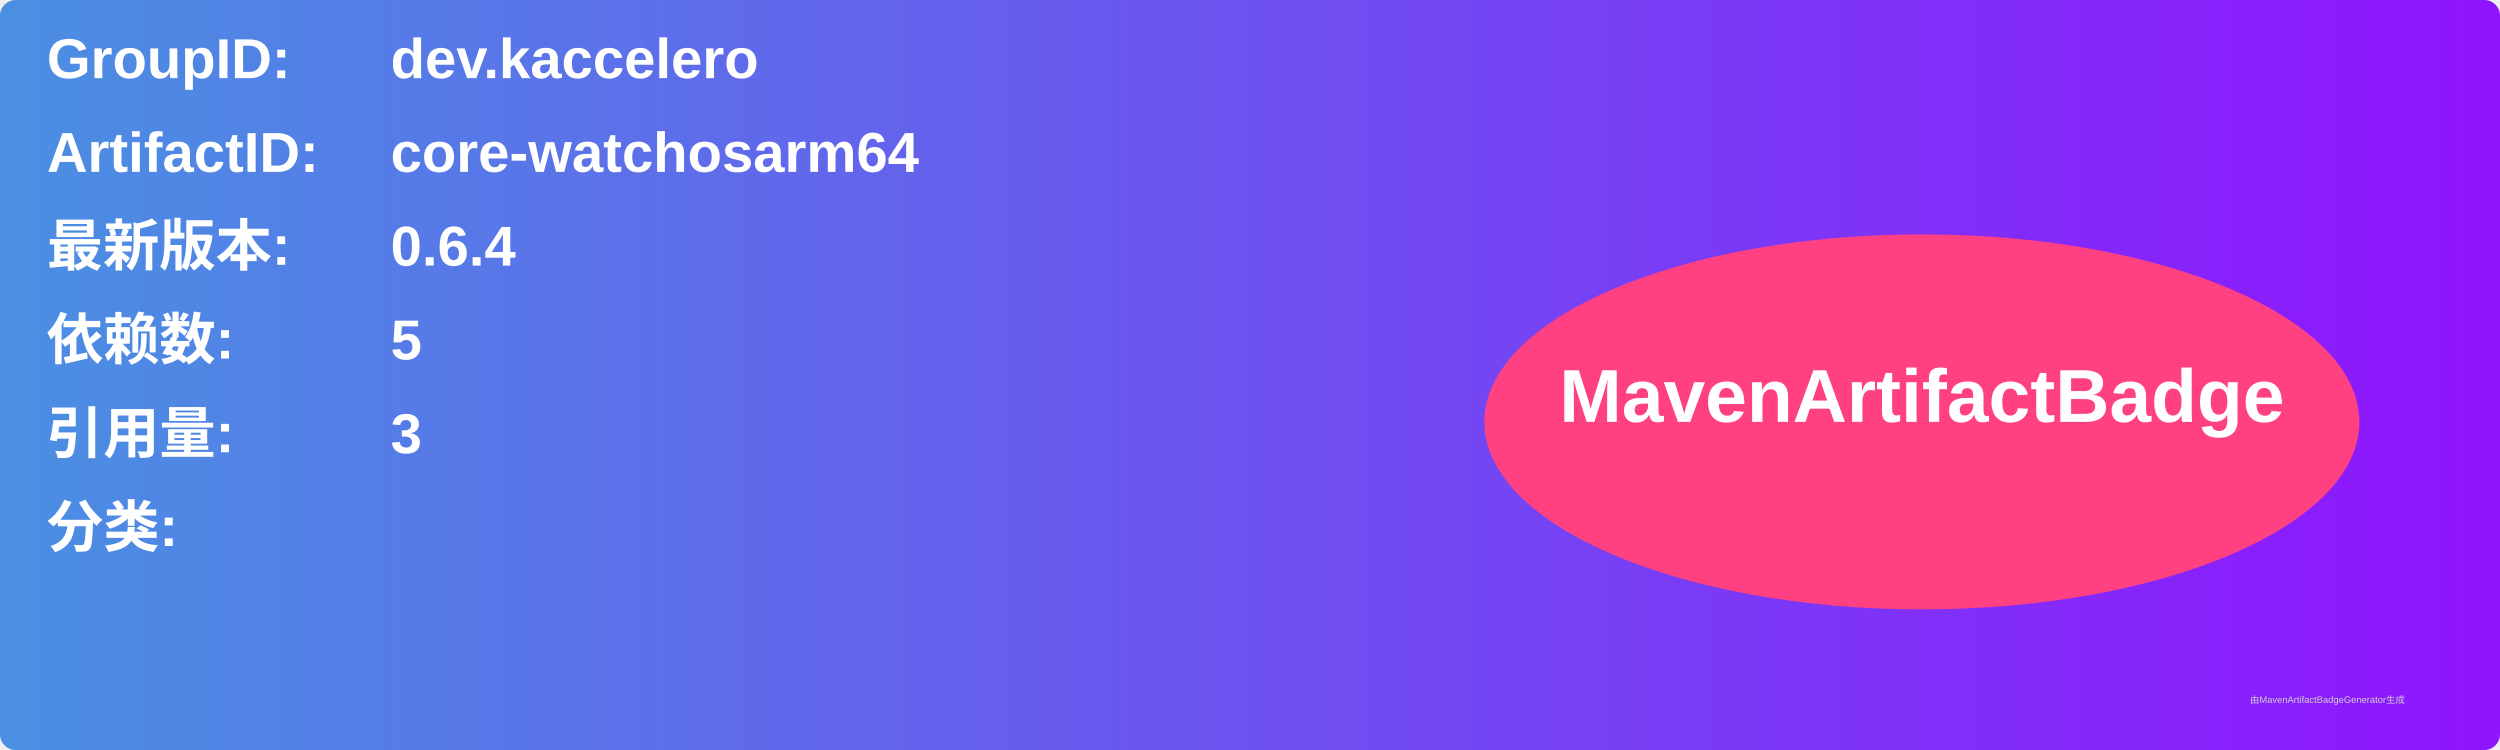
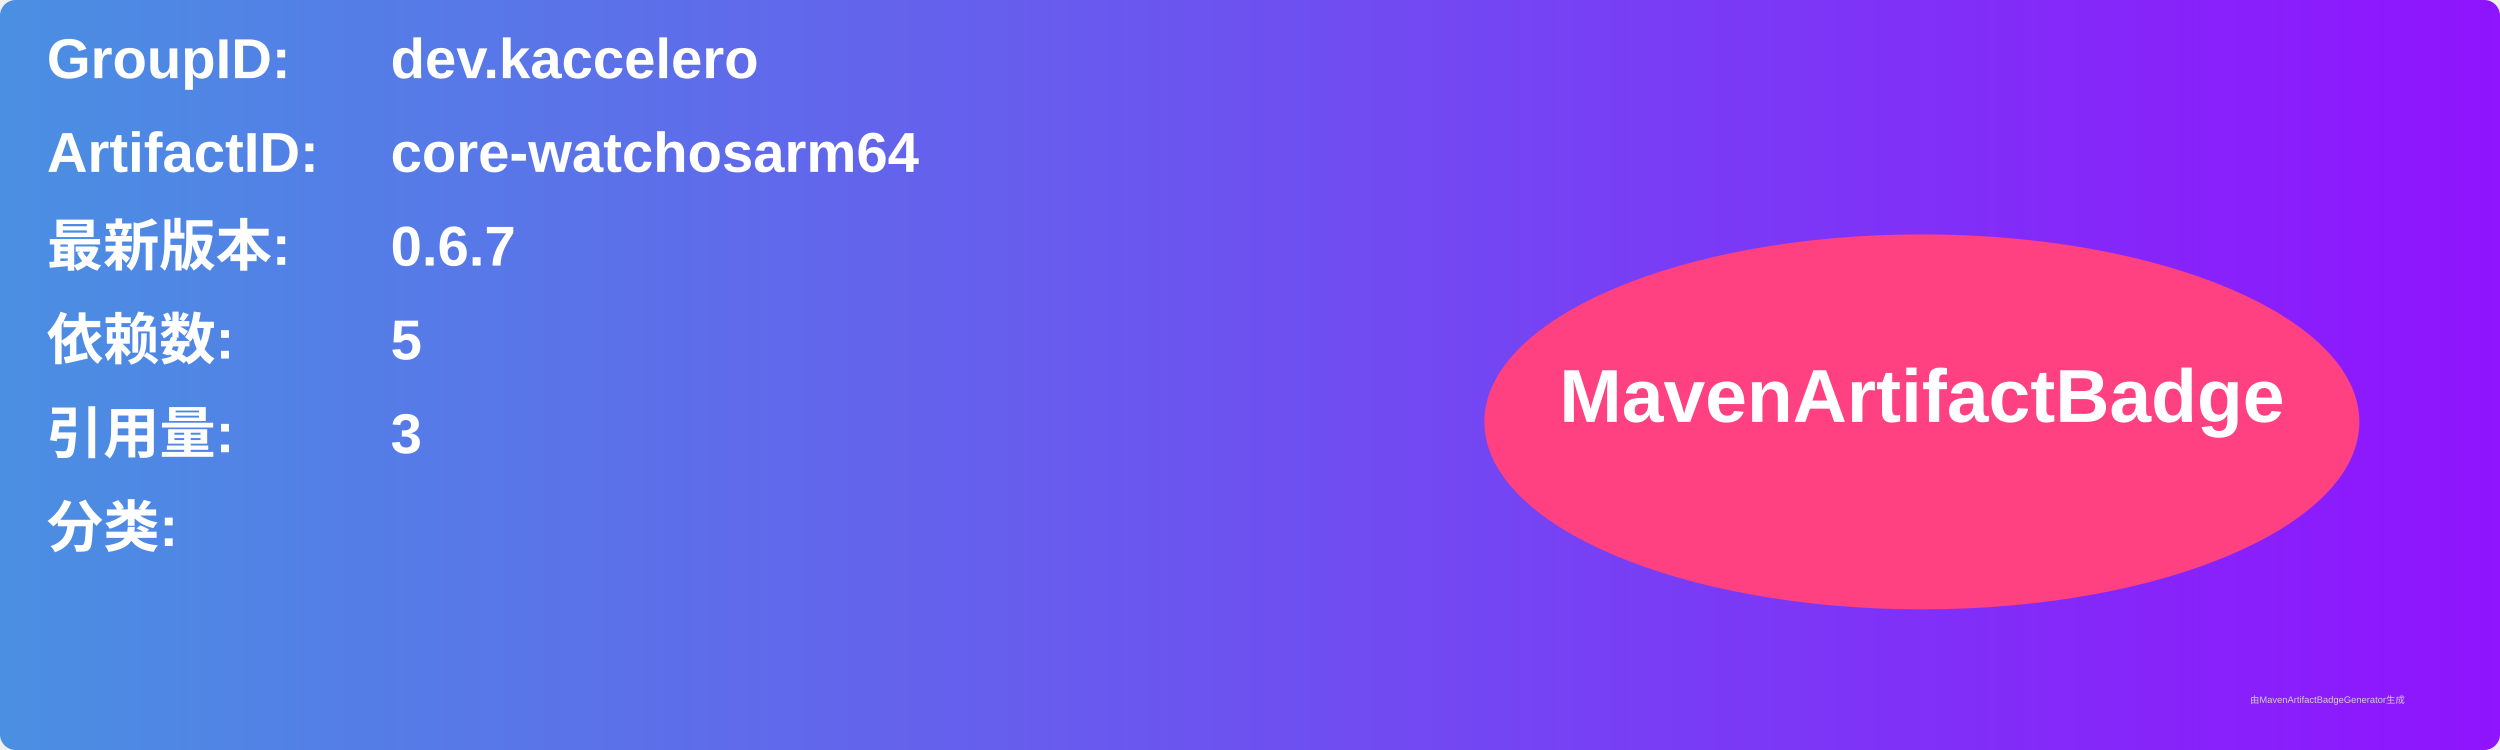
<svg xmlns="http://www.w3.org/2000/svg" width="800" height="240" viewBox="0 0 800 240">
  <linearGradient id="grad" x1="0%" y1="0%" x2="100%" y2="0%">
    <stop offset="0%" stop-color="#4a90e2" />
    <stop offset="100%" stop-color="#9013fe" />
  </linearGradient>
  <rect width="100%" height="100%" rx="5" ry="5" fill="url(#grad)" />
  <g transform="translate(15, 15)">
    <text x="0" y="10" font-family="Arial" font-size="18" fill="white" font-weight="bold" width="260">GroupID:</text>
    <text x="110" y="10" font-family="Arial" font-size="18" fill="white" font-weight="bold" width="460">dev.kaccelero</text>
    <text x="0" y="40" font-family="Arial" font-size="18" fill="white" font-weight="bold" width="260">ArtifactID:</text>
    <text x="110" y="40" font-family="Arial" font-size="18" fill="white" font-weight="bold" width="460">core-watchosarm64</text>
    <text x="0" y="70" font-family="Arial" font-size="18" fill="white" font-weight="bold">最新版本:</text>
    <text x="110" y="70" font-family="Arial" font-size="18" fill="white" font-weight="bold">
-       <tspan font-weight="bold">0.6.4</tspan>
+       <tspan font-weight="bold">0.6.7</tspan>
    </text>
    <text x="0" y="100" font-family="Arial" font-size="18" fill="white" font-weight="bold">依赖数: </text>
    <text x="110" y="100" font-family="Arial" font-size="18" fill="white">
      <tspan font-weight="bold">5</tspan>
    </text>
    <text x="0" y="130" font-family="Arial" font-size="18" fill="white" font-weight="bold">引用量: </text>
    <text x="110" y="130" font-family="Arial" font-size="18" fill="white">
      <tspan font-weight="bold">3</tspan>
    </text>
    <text x="0" y="160" font-family="Arial" font-size="18" fill="white" font-weight="bold">分类:</text>
    <text x="10" y="190" font-family="Arial" font-size="10" fill="white">
      <tspan font-weight="bold" />
    </text>
    <ellipse cx="600" cy="120" rx="140" ry="60" fill="#ff4081" />
    <text x="600" y="120" text-anchor="middle" font-family="Arial" font-size="24" fill="white" font-weight="bold">MavenArtifactBadge</text>
  </g>
  <text x="720" y="225" font-family="Arial" font-size="3" fill="#d0d0d0">由MavenArtifactBadgeGenerator生成</text>
</svg>
